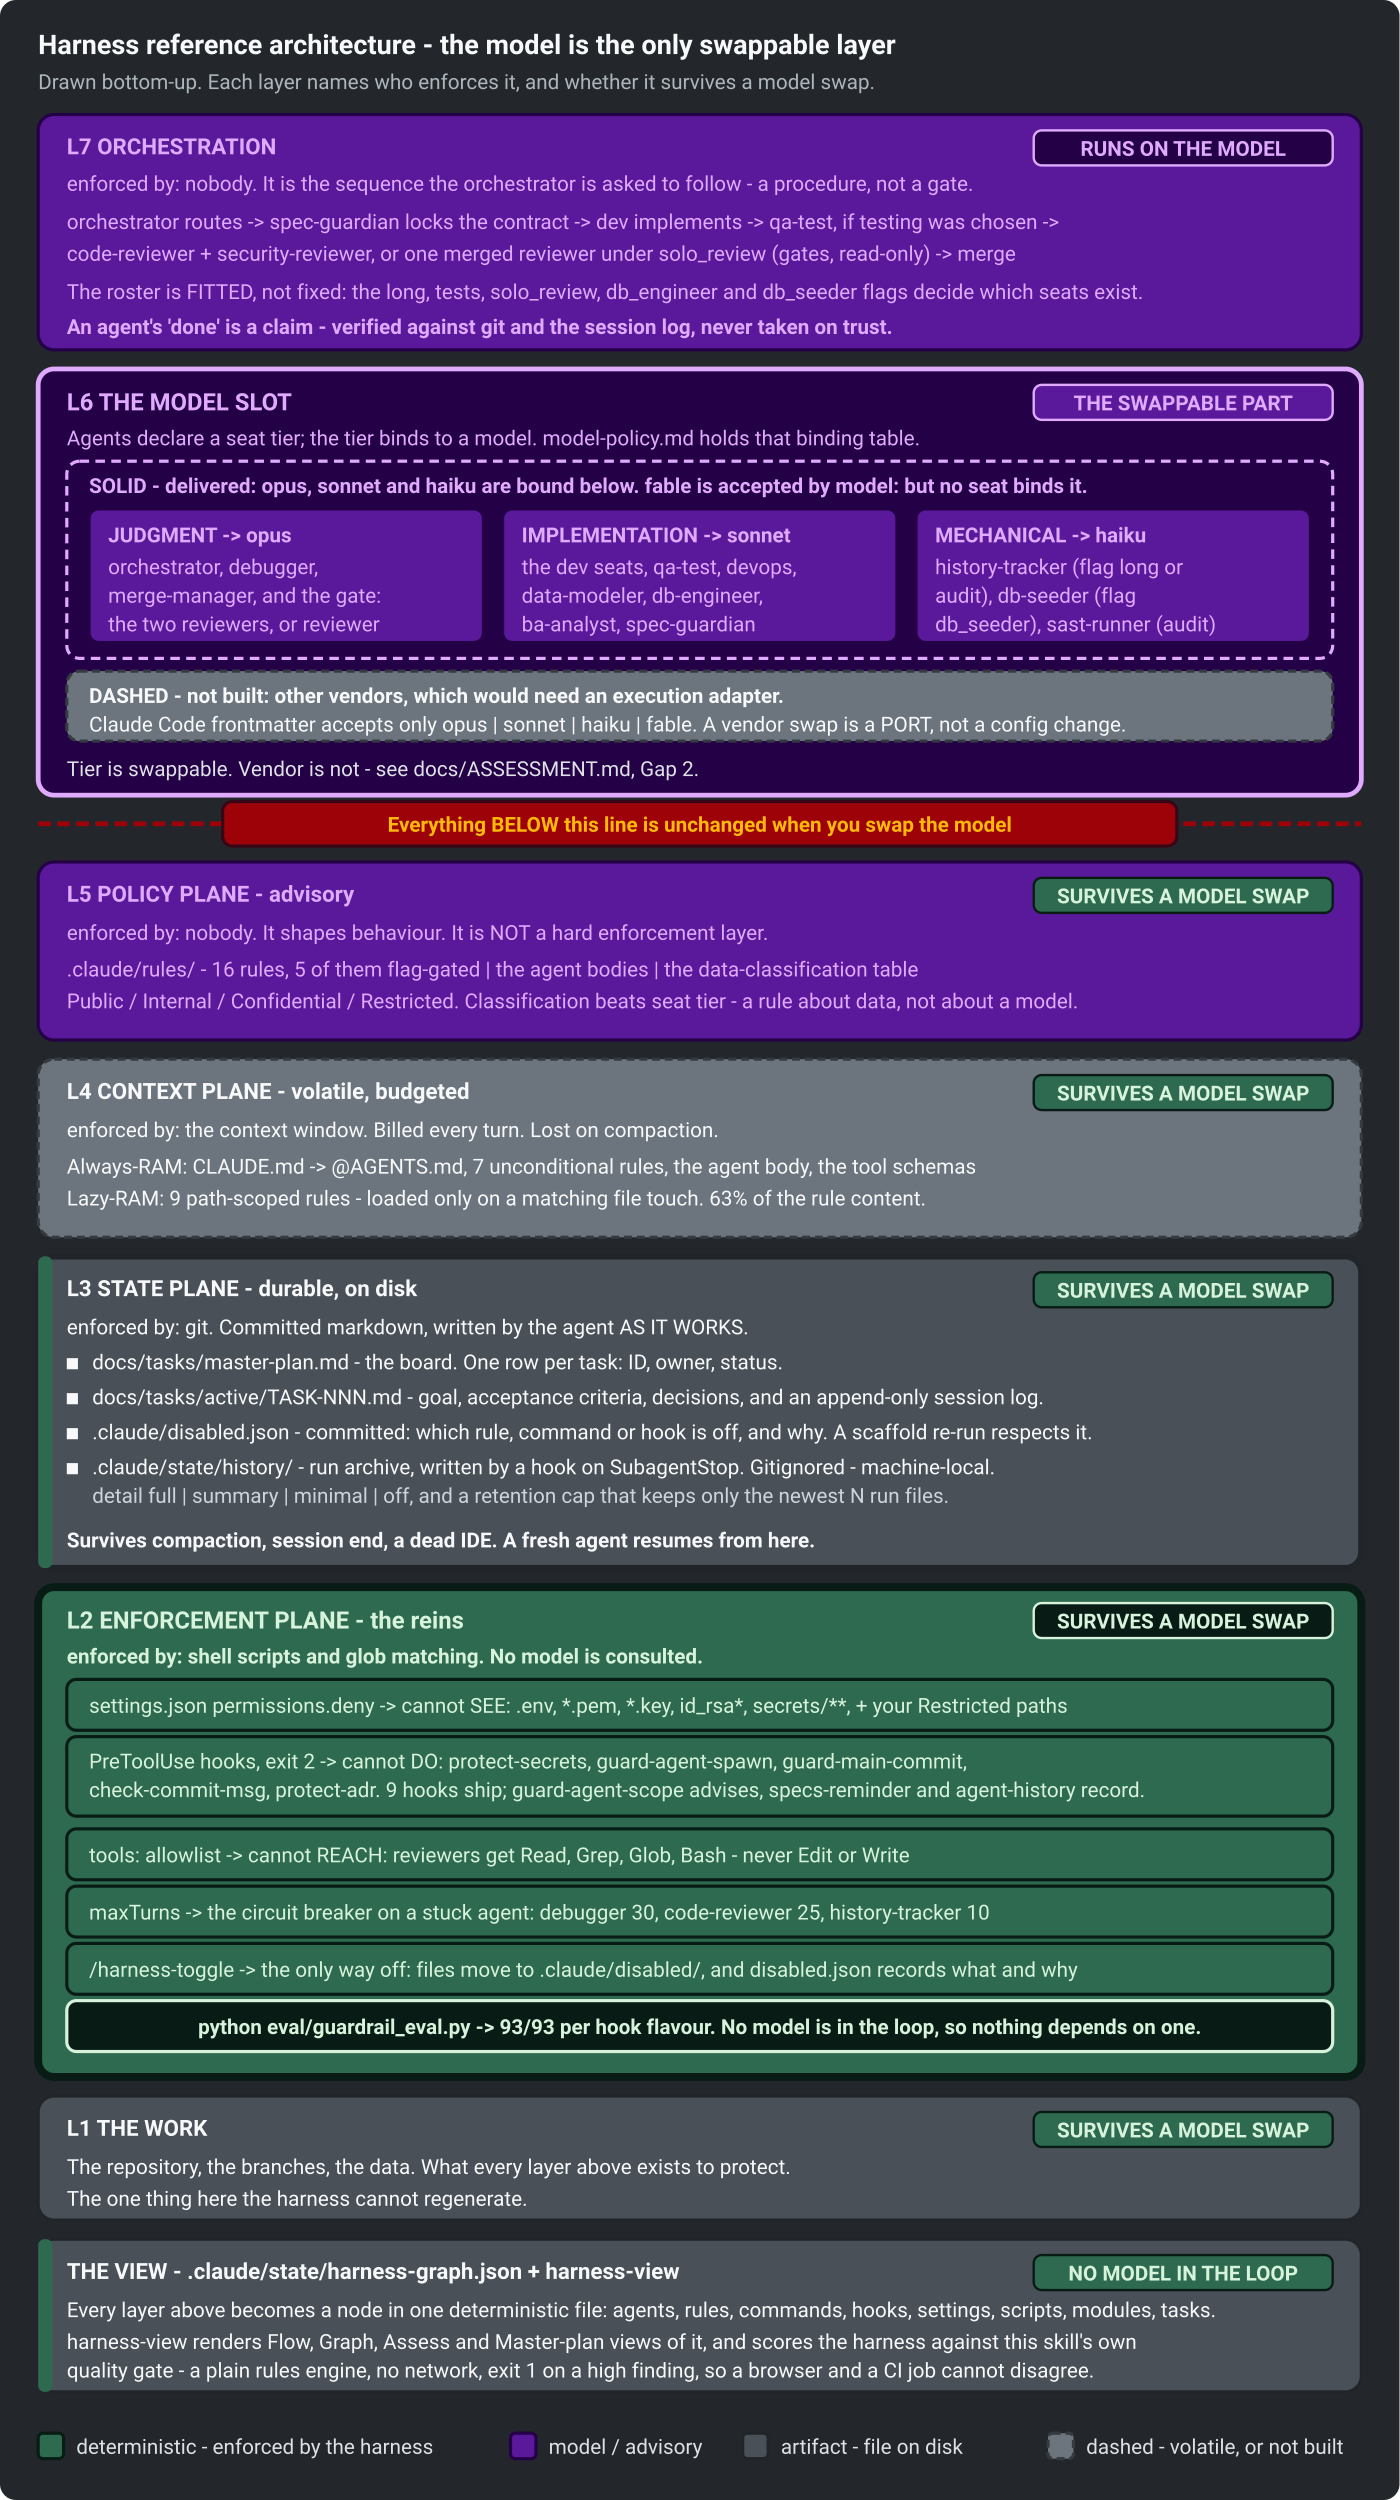
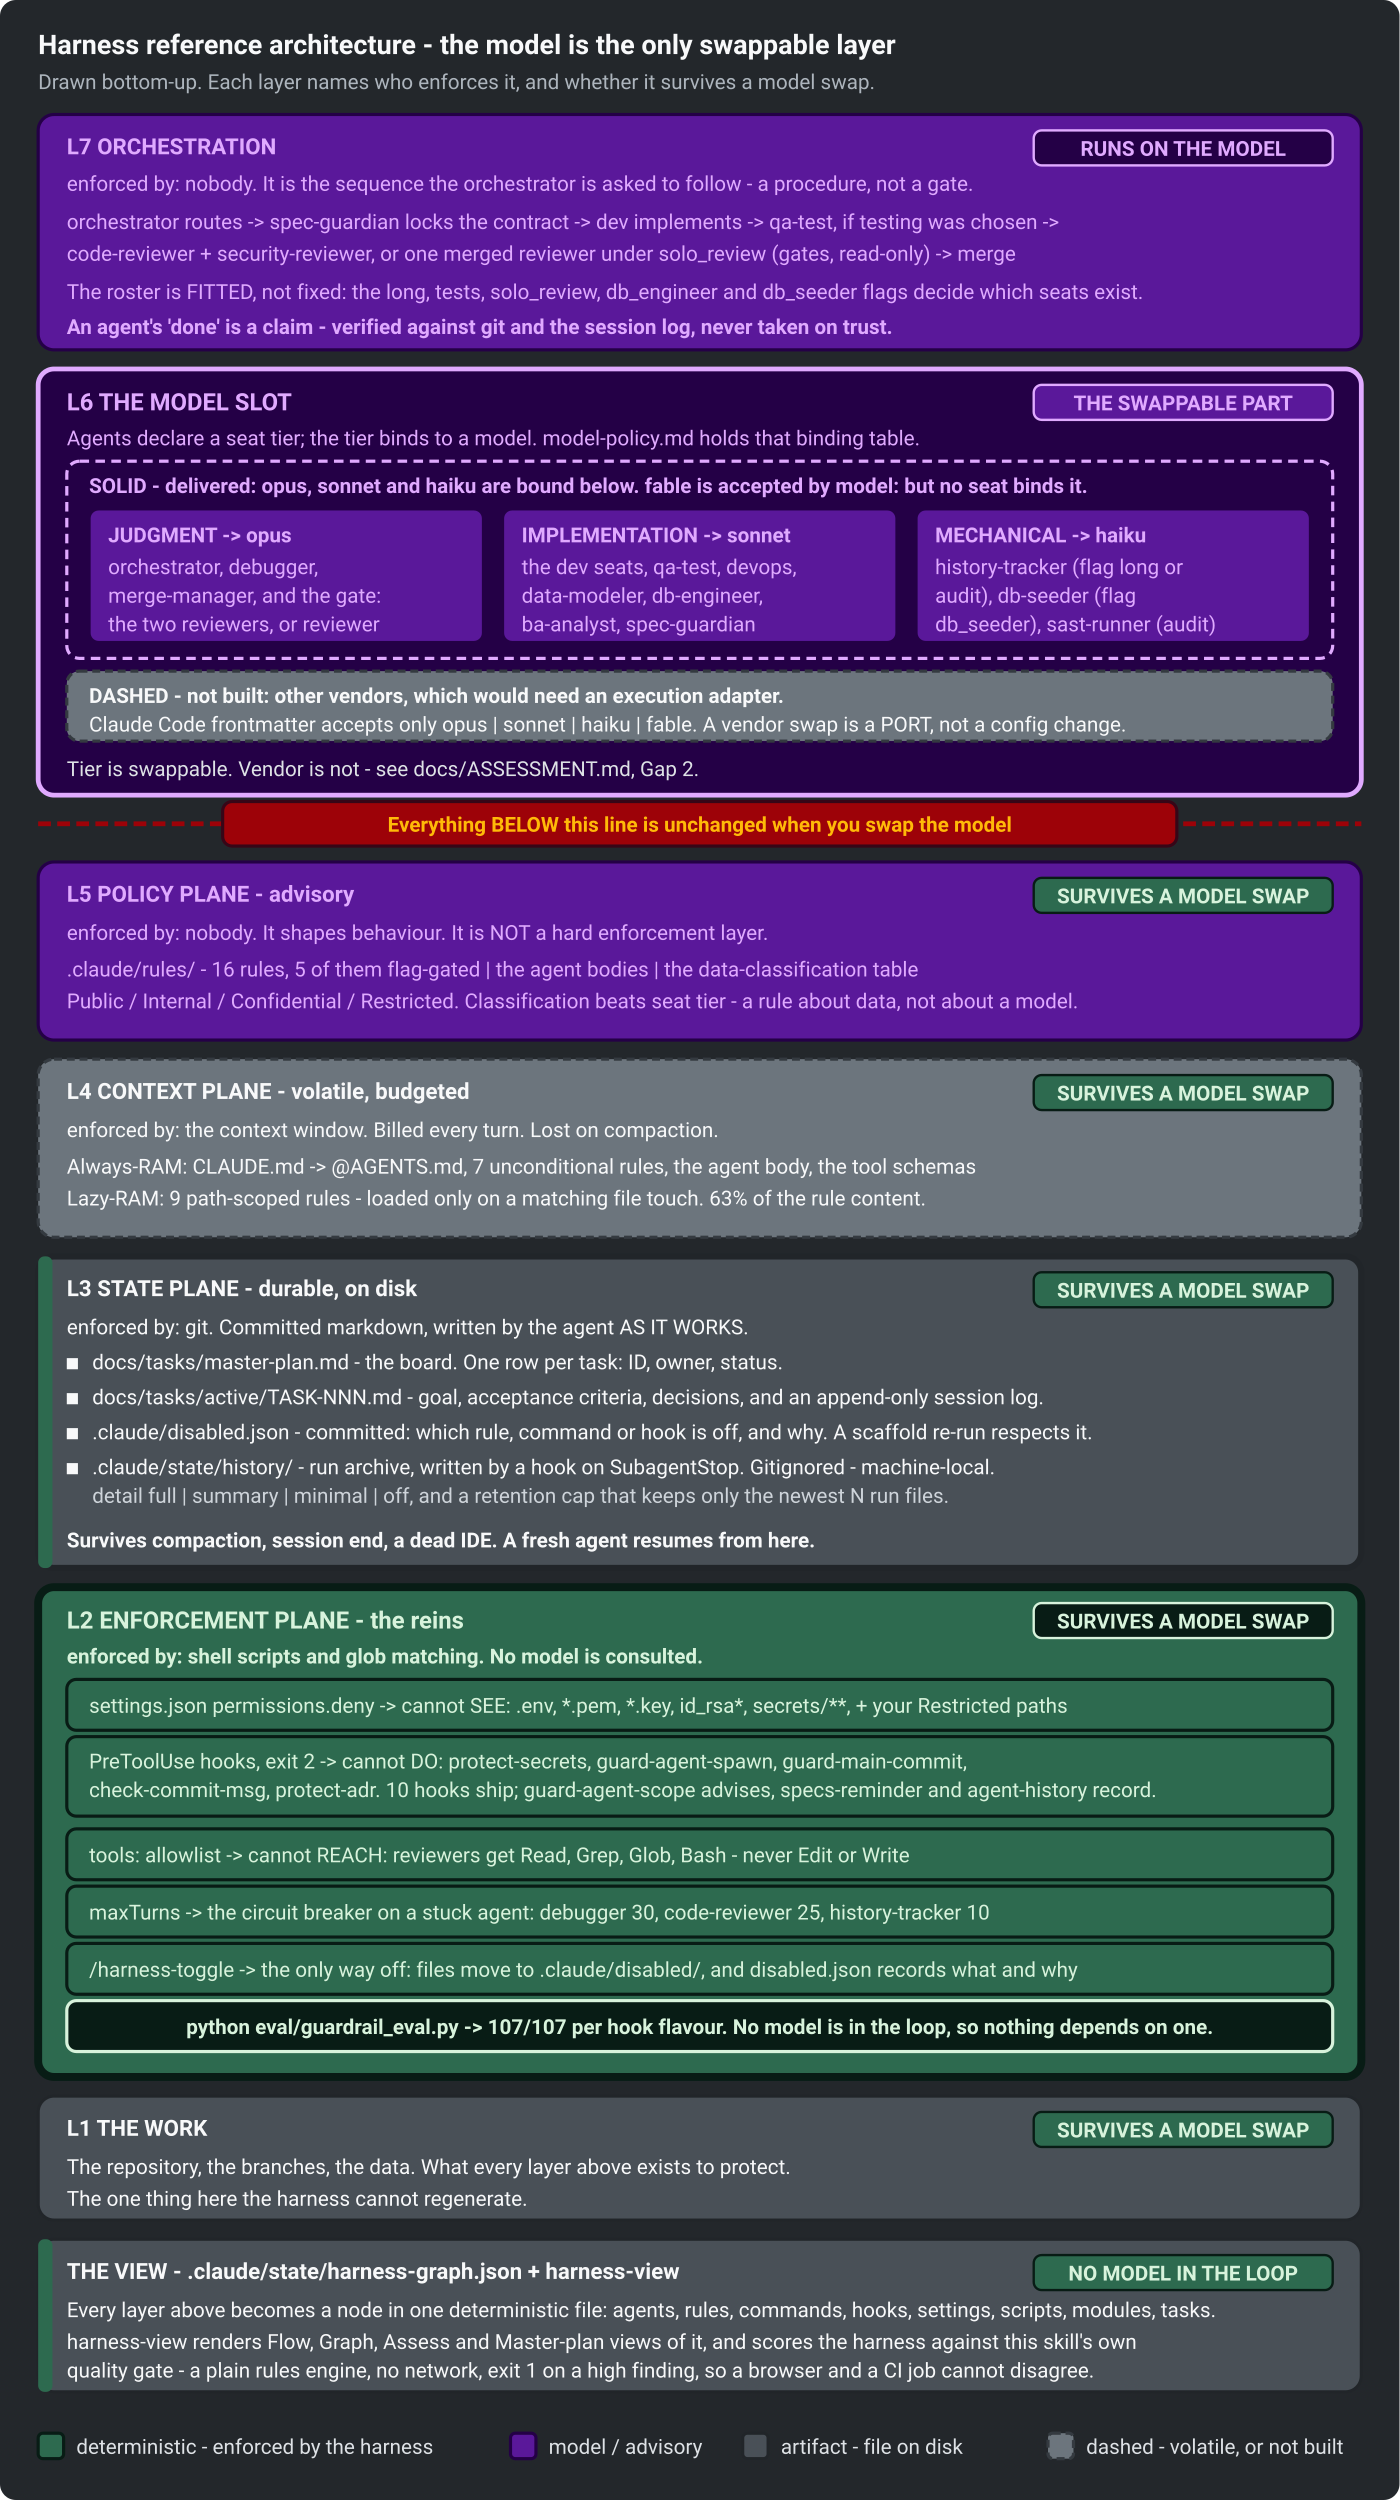
<svg xmlns="http://www.w3.org/2000/svg" width="880" height="1572" viewBox="0 0 880 1572" role="img" aria-labelledby="ha-title ha-desc" font-family="ui-sans-serif, system-ui, -apple-system, Segoe UI, Roboto, sans-serif">
  <rect x="0" y="0" width="880" height="1572" rx="10" fill="#23272B" />
  <text x="24" y="34" font-size="17" font-weight="700" fill="#F8F9FA">Harness reference architecture - the model is the only swappable layer</text>
  <text x="24" y="56" font-size="13" fill="#ADB5BD">Drawn bottom-up. Each layer names who enforces it, and whether it survives a model swap.</text>
  <rect x="24" y="72" width="832" height="148" rx="10" fill="#5A189A" stroke="#240046" stroke-width="2" />
  <text x="42" y="97" font-size="14" font-weight="700" fill="#E0AAFF">L7   ORCHESTRATION</text>
  <rect x="650" y="82" width="188" height="22" rx="5" fill="#240046" stroke="#E0AAFF" stroke-width="1.5" />
  <text x="744" y="98" font-size="13" font-weight="700" fill="#E0AAFF" text-anchor="middle">RUNS ON THE MODEL</text>
  <text x="42" y="120" font-size="13" fill="#E0AAFF">enforced by: nobody. It is the sequence the orchestrator is asked to follow - a procedure, not a gate.</text>
  <text x="42" y="144" font-size="13" fill="#E0AAFF">orchestrator routes  -&gt;  spec-guardian locks the contract  -&gt;  dev implements  -&gt;  qa-test, if testing was chosen  -&gt;</text>
  <text x="42" y="164" font-size="13" fill="#E0AAFF">code-reviewer + security-reviewer, or one merged reviewer under solo_review  (gates, read-only)  -&gt;  merge</text>
  <text x="42" y="188" font-size="13" fill="#E0AAFF">The roster is FITTED, not fixed: the long, tests, solo_review, db_engineer and db_seeder flags decide which seats exist.</text>
  <text x="42" y="210" font-size="13" font-weight="700" fill="#E0AAFF">An agent's 'done' is a claim - verified against git and the session log, never taken on trust.</text>
  <rect x="24" y="232" width="832" height="268" rx="10" fill="#240046" stroke="#E0AAFF" stroke-width="3" />
  <text x="42" y="258" font-size="15" font-weight="700" fill="#E0AAFF">L6   THE MODEL SLOT</text>
  <rect x="650" y="242" width="188" height="22" rx="5" fill="#5A189A" stroke="#E0AAFF" stroke-width="1.5" />
  <text x="744" y="258" font-size="13" font-weight="700" fill="#E0AAFF" text-anchor="middle">THE SWAPPABLE PART</text>
  <text x="42" y="280" font-size="13" fill="#E0AAFF">Agents declare a seat tier; the tier binds to a model. model-policy.md holds that binding table.</text>
  <rect x="42" y="290" width="796" height="124" rx="8" fill="#240046" stroke="#E0AAFF" stroke-width="2" stroke-dasharray="6 4" />
  <text x="56" y="310" font-size="13" font-weight="700" fill="#E0AAFF">SOLID - delivered: opus, sonnet and haiku are bound below. fable is accepted by model: but no seat binds it.</text>
  <rect x="56" y="320" width="248" height="84" rx="6" fill="#5A189A" stroke="#240046" stroke-width="2" />
  <text x="68" y="341" font-size="13" font-weight="700" fill="#E0AAFF">JUDGMENT  -&gt;  opus</text>
  <text x="68" y="361" font-size="13" fill="#E0AAFF">orchestrator, debugger,</text>
  <text x="68" y="379" font-size="13" fill="#E0AAFF">merge-manager, and the gate:</text>
  <text x="68" y="397" font-size="13" fill="#E0AAFF">the two reviewers, or reviewer</text>
  <rect x="316" y="320" width="248" height="84" rx="6" fill="#5A189A" stroke="#240046" stroke-width="2" />
  <text x="328" y="341" font-size="13" font-weight="700" fill="#E0AAFF">IMPLEMENTATION  -&gt;  sonnet</text>
  <text x="328" y="361" font-size="13" fill="#E0AAFF">the dev seats, qa-test, devops,</text>
  <text x="328" y="379" font-size="13" fill="#E0AAFF">data-modeler, db-engineer,</text>
  <text x="328" y="397" font-size="13" fill="#E0AAFF">ba-analyst, spec-guardian</text>
  <rect x="576" y="320" width="248" height="84" rx="6" fill="#5A189A" stroke="#240046" stroke-width="2" />
  <text x="588" y="341" font-size="13" font-weight="700" fill="#E0AAFF">MECHANICAL  -&gt;  haiku</text>
  <text x="588" y="361" font-size="13" fill="#E0AAFF">history-tracker (flag long or</text>
  <text x="588" y="379" font-size="13" fill="#E0AAFF">audit), db-seeder (flag</text>
  <text x="588" y="397" font-size="13" fill="#E0AAFF">db_seeder), sast-runner (audit)</text>
  <rect x="42" y="422" width="796" height="44" rx="8" fill="#6C757D" stroke="#343A40" stroke-width="2" stroke-dasharray="5 3" />
  <text x="56" y="442" font-size="13" font-weight="700" fill="#F8F9FA">DASHED - not built: other vendors, which would need an execution adapter.</text>
  <text x="56" y="460" font-size="13" fill="#F8F9FA">Claude Code frontmatter accepts only opus | sonnet | haiku | fable. A vendor swap is a PORT, not a config change.</text>
  <text x="42" y="488" font-size="13" fill="#DEE2E6">Tier is swappable. Vendor is not - see docs/ASSESSMENT.md, Gap 2.</text>
  <line x1="24" y1="518" x2="856" y2="518" stroke="#9D0208" stroke-width="3" stroke-dasharray="8 4" fill="none" />
  <rect x="140" y="504" width="600" height="28" rx="6" fill="#9D0208" stroke="#370617" stroke-width="2" />
  <text x="440" y="523" font-size="13" font-weight="700" fill="#FFBA08" text-anchor="middle">Everything BELOW this line is unchanged when you swap the model</text>
  <rect x="24" y="542" width="832" height="112" rx="10" fill="#5A189A" stroke="#240046" stroke-width="2" />
  <text x="42" y="567" font-size="14" font-weight="700" fill="#E0AAFF">L5   POLICY PLANE - advisory</text>
  <rect x="650" y="552" width="188" height="22" rx="5" fill="#2D6A4F" stroke="#081C15" stroke-width="1.5" />
  <text x="744" y="568" font-size="13" font-weight="700" fill="#D8F3DC" text-anchor="middle">SURVIVES A MODEL SWAP</text>
  <text x="42" y="591" font-size="13" fill="#E0AAFF">enforced by: nobody. It shapes behaviour. It is NOT a hard enforcement layer.</text>
  <text x="42" y="614" font-size="13" fill="#E0AAFF">.claude/rules/ - 16 rules, 5 of them flag-gated   |   the agent bodies   |   the data-classification table</text>
  <text x="42" y="634" font-size="13" fill="#E0AAFF">Public / Internal / Confidential / Restricted. Classification beats seat tier - a rule about data, not about a model.</text>
  <rect x="24" y="666" width="832" height="112" rx="10" fill="#6C757D" stroke="#343A40" stroke-width="2" stroke-dasharray="5 3" />
  <text x="42" y="691" font-size="14" font-weight="700" fill="#F8F9FA">L4   CONTEXT PLANE - volatile, budgeted</text>
  <rect x="650" y="676" width="188" height="22" rx="5" fill="#2D6A4F" stroke="#081C15" stroke-width="1.5" />
  <text x="744" y="692" font-size="13" font-weight="700" fill="#D8F3DC" text-anchor="middle">SURVIVES A MODEL SWAP</text>
  <text x="42" y="715" font-size="13" fill="#F8F9FA">enforced by: the context window. Billed every turn. Lost on compaction.</text>
  <text x="42" y="738" font-size="13" fill="#F8F9FA">Always-RAM:   CLAUDE.md -&gt; @AGENTS.md,  7 unconditional rules,  the agent body,  the tool schemas</text>
  <text x="42" y="758" font-size="13" fill="#F8F9FA">Lazy-RAM:      9 path-scoped rules - loaded only on a matching file touch.  63% of the rule content.</text>
  <rect x="24" y="790" width="832" height="196" rx="10" fill="#495057" stroke="#212529" stroke-width="4" />
  <rect x="24" y="790" width="9" height="196" rx="4" fill="#2D6A4F" />
  <text x="42" y="815" font-size="14" font-weight="700" fill="#F8F9FA">L3   STATE PLANE - durable, on disk</text>
  <rect x="650" y="800" width="188" height="22" rx="5" fill="#2D6A4F" stroke="#081C15" stroke-width="1.5" />
  <text x="744" y="816" font-size="13" font-weight="700" fill="#D8F3DC" text-anchor="middle">SURVIVES A MODEL SWAP</text>
  <text x="42" y="839" font-size="13" fill="#F8F9FA">enforced by: git. Committed markdown, written by the agent AS IT WORKS.</text>
  <rect x="42" y="854" width="7" height="7" fill="#F8F9FA" />
  <text x="58" y="861" font-size="13" fill="#F8F9FA">docs/tasks/master-plan.md   -   the board. One row per task: ID, owner, status.</text>
  <rect x="42" y="876" width="7" height="7" fill="#F8F9FA" />
  <text x="58" y="883" font-size="13" fill="#F8F9FA">docs/tasks/active/TASK-NNN.md   -   goal, acceptance criteria, decisions, and an append-only session log.</text>
  <rect x="42" y="898" width="7" height="7" fill="#F8F9FA" />
  <text x="58" y="905" font-size="13" fill="#F8F9FA">.claude/disabled.json   -   committed: which rule, command or hook is off, and why. A scaffold re-run respects it.</text>
  <rect x="42" y="920" width="7" height="7" fill="#F8F9FA" />
  <text x="58" y="927" font-size="13" fill="#F8F9FA">.claude/state/history/   -   run archive, written by a hook on SubagentStop. Gitignored - machine-local.</text>
  <text x="58" y="945" font-size="13" fill="#CED4DA">detail full | summary | minimal | off, and a retention cap that keeps only the newest N run files.</text>
  <text x="42" y="973" font-size="13" font-weight="700" fill="#F8F9FA">Survives compaction, session end, a dead IDE. A fresh agent resumes from here.</text>
  <rect x="24" y="998" width="832" height="308" rx="10" fill="#2D6A4F" stroke="#081C15" stroke-width="5" />
  <text x="42" y="1024" font-size="15" font-weight="700" fill="#D8F3DC">L2   ENFORCEMENT PLANE - the reins</text>
  <rect x="650" y="1008" width="188" height="22" rx="5" fill="#081C15" stroke="#D8F3DC" stroke-width="1.5" />
  <text x="744" y="1024" font-size="13" font-weight="700" fill="#D8F3DC" text-anchor="middle">SURVIVES A MODEL SWAP</text>
  <text x="42" y="1046" font-size="13" font-weight="700" fill="#D8F3DC">enforced by: shell scripts and glob matching. No model is consulted.</text>
  <rect x="42" y="1056" width="796" height="32" rx="6" fill="#2D6A4F" stroke="#081C15" stroke-width="2" />
  <text x="56" y="1077" font-size="13" fill="#D8F3DC">settings.json permissions.deny  -&gt;  cannot SEE:  .env, *.pem, *.key, id_rsa*, secrets/**, + your Restricted paths</text>
  <rect x="42" y="1092" width="796" height="50" rx="6" fill="#2D6A4F" stroke="#081C15" stroke-width="2" />
  <text x="56" y="1112" font-size="13" fill="#D8F3DC">PreToolUse hooks, exit 2  -&gt;  cannot DO:  protect-secrets, guard-agent-spawn, guard-main-commit,</text>
-   <text x="56" y="1130" font-size="13" fill="#D8F3DC">check-commit-msg, protect-adr. 9 hooks ship; guard-agent-scope advises, specs-reminder and agent-history record.</text>
+   <text x="56" y="1130" font-size="13" fill="#D8F3DC">check-commit-msg, protect-adr. 10 hooks ship; guard-agent-scope advises, specs-reminder and agent-history record.</text>
  <rect x="42" y="1150" width="796" height="32" rx="6" fill="#2D6A4F" stroke="#081C15" stroke-width="2" />
  <text x="56" y="1171" font-size="13" fill="#D8F3DC">tools: allowlist  -&gt;  cannot REACH:  reviewers get Read, Grep, Glob, Bash - never Edit or Write</text>
  <rect x="42" y="1186" width="796" height="32" rx="6" fill="#2D6A4F" stroke="#081C15" stroke-width="2" />
  <text x="56" y="1207" font-size="13" fill="#D8F3DC">maxTurns  -&gt;  the circuit breaker on a stuck agent:  debugger 30, code-reviewer 25, history-tracker 10</text>
  <rect x="42" y="1222" width="796" height="32" rx="6" fill="#2D6A4F" stroke="#081C15" stroke-width="2" />
  <text x="56" y="1243" font-size="13" fill="#D8F3DC">/harness-toggle  -&gt;  the only way off: files move to .claude/disabled/, and disabled.json records what and why</text>
  <rect x="42" y="1258" width="796" height="32" rx="6" fill="#081C15" stroke="#D8F3DC" stroke-width="2" />
-   <text x="440" y="1279" font-size="13" font-weight="700" fill="#D8F3DC" text-anchor="middle">python eval/guardrail_eval.py  -&gt;  93/93 per hook flavour. No model is in the loop, so nothing depends on one.</text>
+   <text x="440" y="1279" font-size="13" font-weight="700" fill="#D8F3DC" text-anchor="middle">python eval/guardrail_eval.py  -&gt;  107/107 per hook flavour. No model is in the loop, so nothing depends on one.</text>
  <rect x="24" y="1318" width="832" height="78" rx="10" fill="#495057" stroke="#212529" stroke-width="2" />
  <text x="42" y="1343" font-size="14" font-weight="700" fill="#F8F9FA">L1   THE WORK</text>
  <rect x="650" y="1328" width="188" height="22" rx="5" fill="#2D6A4F" stroke="#081C15" stroke-width="1.5" />
  <text x="744" y="1344" font-size="13" font-weight="700" fill="#D8F3DC" text-anchor="middle">SURVIVES A MODEL SWAP</text>
  <text x="42" y="1367" font-size="13" fill="#F8F9FA">The repository, the branches, the data. What every layer above exists to protect.</text>
  <text x="42" y="1387" font-size="13" fill="#F8F9FA">The one thing here the harness cannot regenerate.</text>
  <rect x="24" y="1408" width="832" height="96" rx="10" fill="#495057" stroke="#212529" stroke-width="2" />
  <rect x="24" y="1408" width="9" height="96" rx="4" fill="#2D6A4F" />
  <text x="42" y="1433" font-size="14" font-weight="700" fill="#F8F9FA">THE VIEW   -   .claude/state/harness-graph.json   +   harness-view</text>
  <rect x="650" y="1418" width="188" height="22" rx="5" fill="#2D6A4F" stroke="#081C15" stroke-width="1.5" />
  <text x="744" y="1434" font-size="13" font-weight="700" fill="#D8F3DC" text-anchor="middle">NO MODEL IN THE LOOP</text>
  <text x="42" y="1457" font-size="13" fill="#F8F9FA">Every layer above becomes a node in one deterministic file: agents, rules, commands, hooks, settings, scripts, modules, tasks.</text>
  <text x="42" y="1477" font-size="13" fill="#F8F9FA">harness-view renders Flow, Graph, Assess and Master-plan views of it, and scores the harness against this skill's own</text>
  <text x="42" y="1495" font-size="13" fill="#F8F9FA">quality gate - a plain rules engine, no network, exit 1 on a high finding, so a browser and a CI job cannot disagree.</text>
  <rect x="24" y="1530" width="16" height="16" rx="3" fill="#2D6A4F" stroke="#081C15" stroke-width="2" />
  <text x="48" y="1543" font-size="13" fill="#DEE2E6">deterministic - enforced by the harness</text>
  <rect x="321" y="1530" width="16" height="16" rx="3" fill="#5A189A" stroke="#240046" stroke-width="2" />
  <text x="345" y="1543" font-size="13" fill="#DEE2E6">model / advisory</text>
  <rect x="467" y="1530" width="16" height="16" rx="3" fill="#495057" stroke="#212529" stroke-width="2" />
  <text x="491" y="1543" font-size="13" fill="#DEE2E6">artifact - file on disk</text>
  <rect x="659" y="1530" width="16" height="16" rx="3" fill="#6C757D" stroke="#343A40" stroke-width="2" stroke-dasharray="5 3" />
  <text x="683" y="1543" font-size="13" fill="#DEE2E6">dashed - volatile, or not built</text>
</svg>
